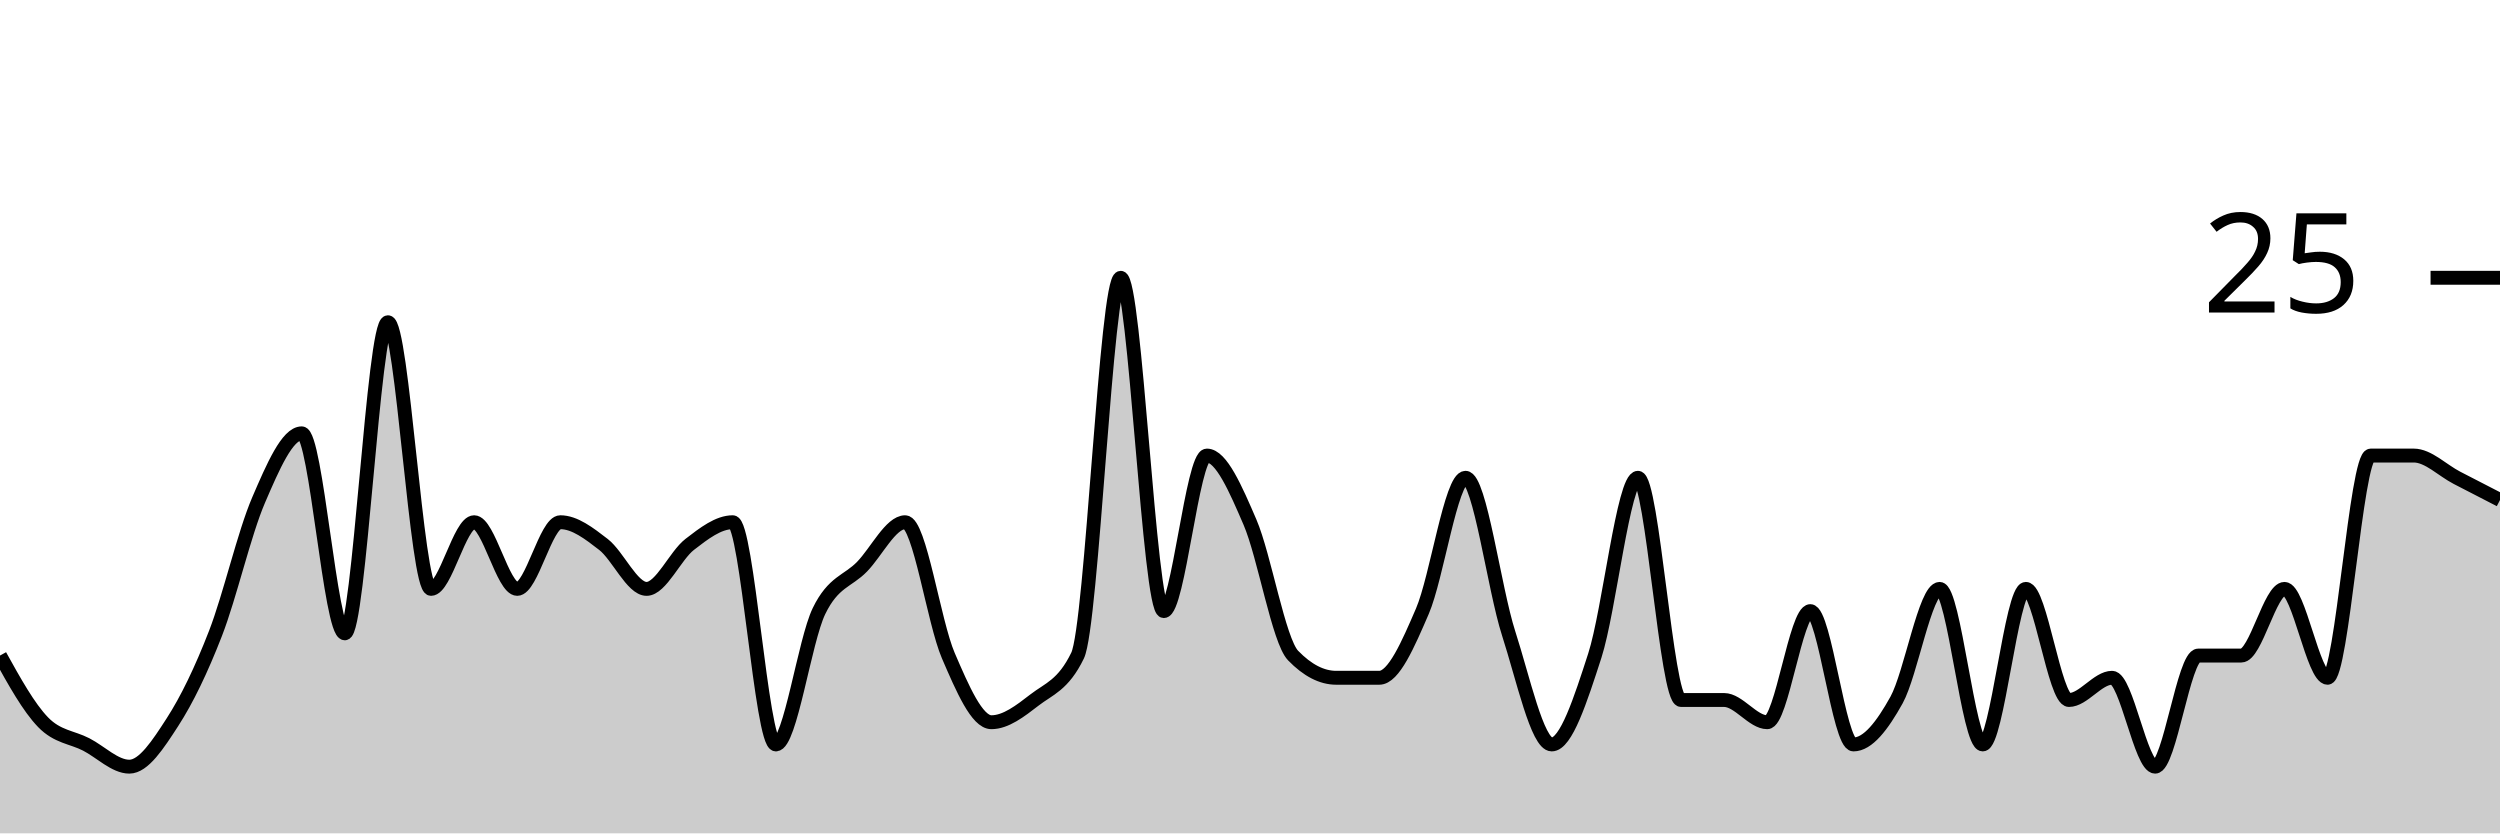
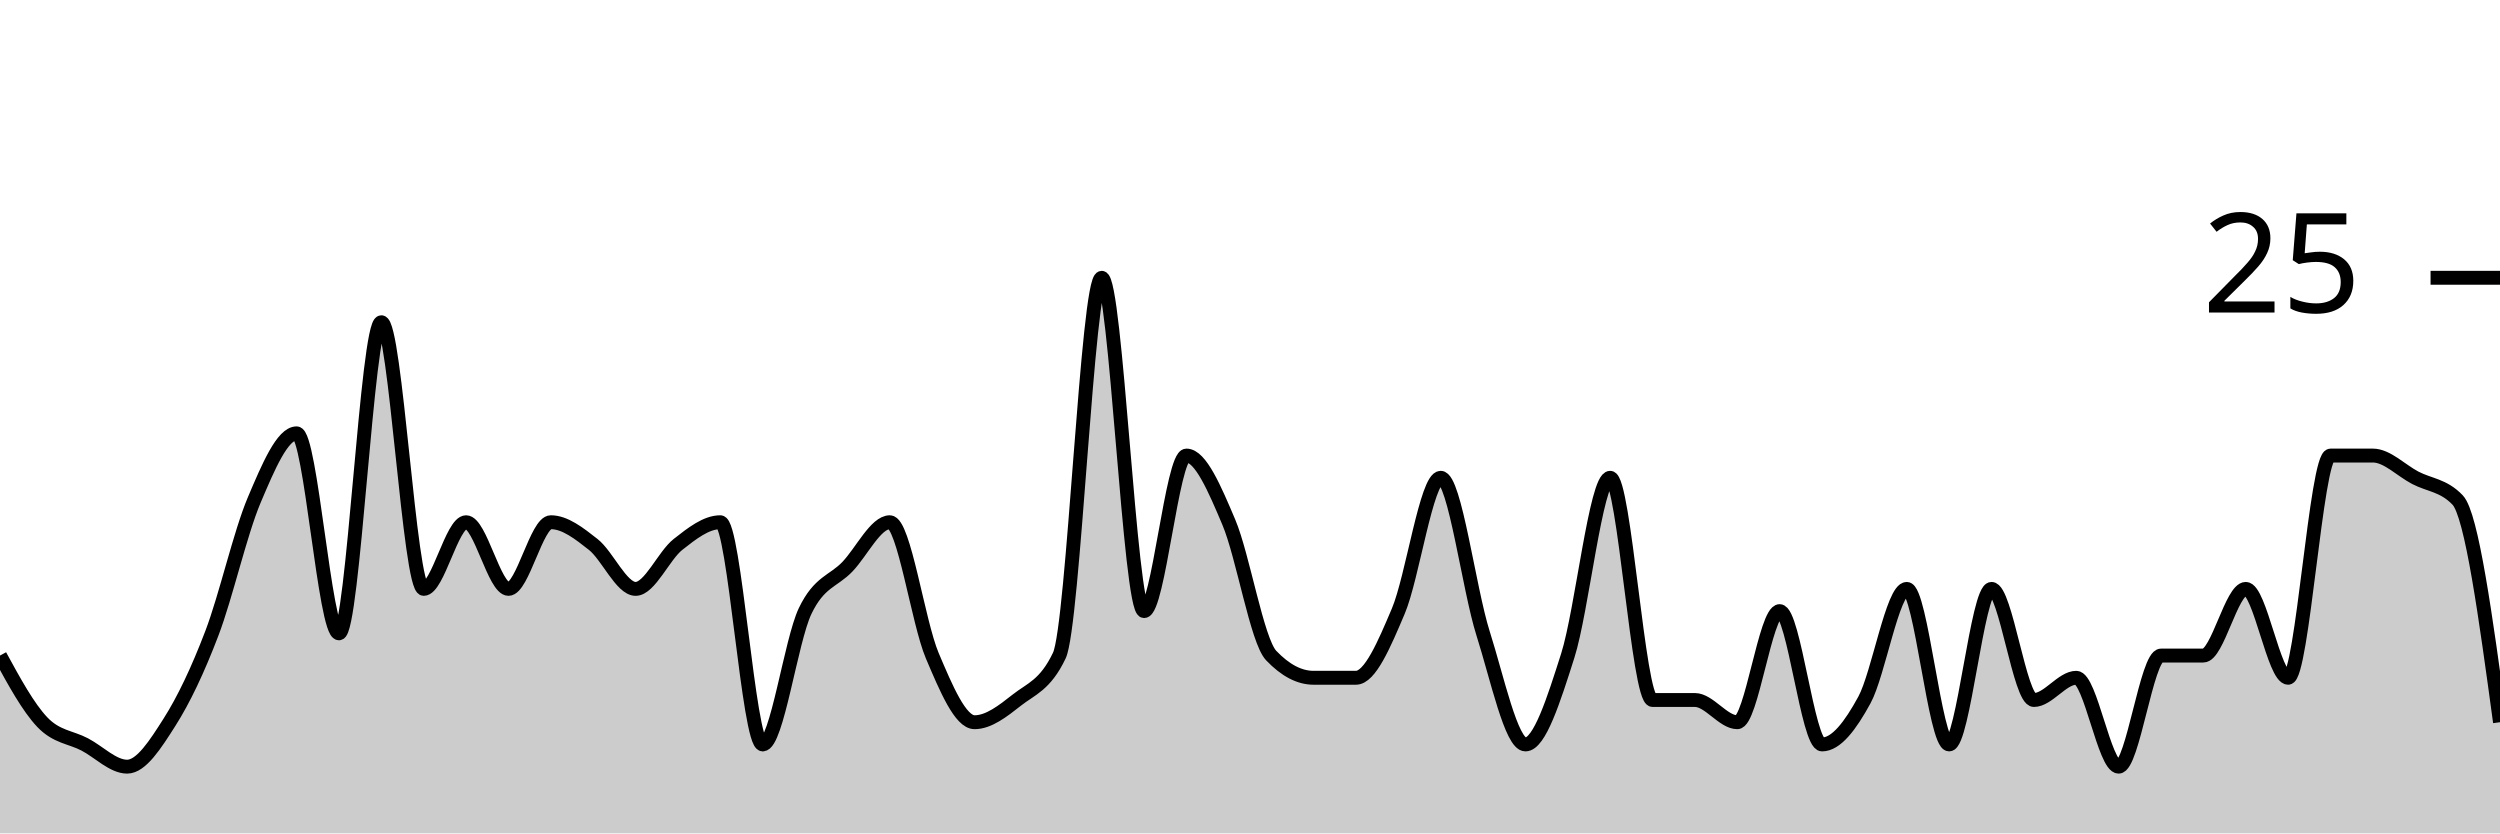
<svg xmlns="http://www.w3.org/2000/svg" viewBox="0 0 180 60">
  <g transform="translate(0,20)">
-     <path class="area" fill="rgba(0, 0, 0, 0.2)" d="M0,27.2C1.034,29.067,2.069,30.933,3.103,32C4.138,33.067,5.172,33.067,6.207,33.6C7.241,34.133,8.276,35.2,9.31,35.2C10.345,35.2,11.379,33.6,12.414,32C13.448,30.4,14.483,28.267,15.517,25.6C16.552,22.933,17.586,18.4,18.621,16C19.655,13.6,20.69,11.2,21.724,11.2C22.759,11.2,23.793,25.6,24.828,25.6C25.862,25.6,26.897,3.2,27.931,3.2C28.966,3.2,30,22.4,31.034,22.4C32.069,22.4,33.103,17.6,34.138,17.6C35.172,17.6,36.207,22.4,37.241,22.4C38.276,22.4,39.31,17.6,40.345,17.6C41.379,17.6,42.414,18.4,43.448,19.2C44.483,20,45.517,22.4,46.552,22.4C47.586,22.4,48.621,20,49.655,19.2C50.69,18.4,51.724,17.6,52.759,17.6C53.793,17.6,54.828,33.6,55.862,33.6C56.897,33.6,57.931,26.133,58.966,24C60,21.867,61.034,21.867,62.069,20.8C63.103,19.733,64.138,17.6,65.172,17.6C66.207,17.6,67.241,24.8,68.276,27.2C69.31,29.6,70.345,32,71.379,32C72.414,32,73.448,31.2,74.483,30.4C75.517,29.6,76.552,29.333,77.586,27.2C78.621,25.067,79.655,0,80.69,0C81.724,0,82.759,24,83.793,24C84.828,24,85.862,12.8,86.897,12.8C87.931,12.8,88.966,15.2,90,17.6C91.034,20,92.069,26.133,93.103,27.2C94.138,28.267,95.172,28.8,96.207,28.8C97.241,28.8,98.276,28.8,99.31,28.8C100.345,28.8,101.379,26.4,102.414,24C103.448,21.6,104.483,14.4,105.517,14.4C106.552,14.4,107.586,22.4,108.621,25.6C109.655,28.8,110.69,33.6,111.724,33.6C112.759,33.6,113.793,30.4,114.828,27.2C115.862,24,116.897,14.4,117.931,14.4C118.966,14.4,120,30.4,121.034,30.4C122.069,30.4,123.103,30.4,124.138,30.4C125.172,30.4,126.207,32,127.241,32C128.276,32,129.31,24,130.345,24C131.379,24,132.414,33.6,133.448,33.6C134.483,33.6,135.517,32.267,136.552,30.4C137.586,28.533,138.621,22.4,139.655,22.4C140.69,22.4,141.724,33.6,142.759,33.6C143.793,33.6,144.828,22.4,145.862,22.4C146.897,22.4,147.931,30.4,148.966,30.4C150,30.4,151.034,28.8,152.069,28.8C153.103,28.8,154.138,35.2,155.172,35.2C156.207,35.2,157.241,27.2,158.276,27.2C159.31,27.2,160.345,27.2,161.379,27.2C162.414,27.2,163.448,22.4,164.483,22.4C165.517,22.4,166.552,28.8,167.586,28.8C168.621,28.8,169.655,12.8,170.69,12.8C171.724,12.8,172.759,12.8,173.793,12.8C174.828,12.8,175.862,13.867,176.897,14.4C177.931,14.933,178.966,15.467,180,16L180,40C178.966,40,177.931,40,176.897,40C175.862,40,174.828,40,173.793,40C172.759,40,171.724,40,170.69,40C169.655,40,168.621,40,167.586,40C166.552,40,165.517,40,164.483,40C163.448,40,162.414,40,161.379,40C160.345,40,159.31,40,158.276,40C157.241,40,156.207,40,155.172,40C154.138,40,153.103,40,152.069,40C151.034,40,150,40,148.966,40C147.931,40,146.897,40,145.862,40C144.828,40,143.793,40,142.759,40C141.724,40,140.69,40,139.655,40C138.621,40,137.586,40,136.552,40C135.517,40,134.483,40,133.448,40C132.414,40,131.379,40,130.345,40C129.31,40,128.276,40,127.241,40C126.207,40,125.172,40,124.138,40C123.103,40,122.069,40,121.034,40C120,40,118.966,40,117.931,40C116.897,40,115.862,40,114.828,40C113.793,40,112.759,40,111.724,40C110.69,40,109.655,40,108.621,40C107.586,40,106.552,40,105.517,40C104.483,40,103.448,40,102.414,40C101.379,40,100.345,40,99.31,40C98.276,40,97.241,40,96.207,40C95.172,40,94.138,40,93.103,40C92.069,40,91.034,40,90,40C88.966,40,87.931,40,86.897,40C85.862,40,84.828,40,83.793,40C82.759,40,81.724,40,80.69,40C79.655,40,78.621,40,77.586,40C76.552,40,75.517,40,74.483,40C73.448,40,72.414,40,71.379,40C70.345,40,69.31,40,68.276,40C67.241,40,66.207,40,65.172,40C64.138,40,63.103,40,62.069,40C61.034,40,60,40,58.966,40C57.931,40,56.897,40,55.862,40C54.828,40,53.793,40,52.759,40C51.724,40,50.69,40,49.655,40C48.621,40,47.586,40,46.552,40C45.517,40,44.483,40,43.448,40C42.414,40,41.379,40,40.345,40C39.31,40,38.276,40,37.241,40C36.207,40,35.172,40,34.138,40C33.103,40,32.069,40,31.034,40C30,40,28.966,40,27.931,40C26.897,40,25.862,40,24.828,40C23.793,40,22.759,40,21.724,40C20.69,40,19.655,40,18.621,40C17.586,40,16.552,40,15.517,40C14.483,40,13.448,40,12.414,40C11.379,40,10.345,40,9.31,40C8.276,40,7.241,40,6.207,40C5.172,40,4.138,40,3.103,40C2.069,40,1.034,40,0,40Z" />
-     <path class="line" stroke="black" fill="none" d="M0,27.2C1.034,29.067,2.069,30.933,3.103,32C4.138,33.067,5.172,33.067,6.207,33.6C7.241,34.133,8.276,35.2,9.31,35.2C10.345,35.2,11.379,33.6,12.414,32C13.448,30.4,14.483,28.267,15.517,25.6C16.552,22.933,17.586,18.4,18.621,16C19.655,13.6,20.69,11.2,21.724,11.2C22.759,11.2,23.793,25.6,24.828,25.6C25.862,25.6,26.897,3.2,27.931,3.2C28.966,3.2,30,22.4,31.034,22.4C32.069,22.4,33.103,17.6,34.138,17.6C35.172,17.6,36.207,22.4,37.241,22.4C38.276,22.4,39.31,17.6,40.345,17.6C41.379,17.6,42.414,18.4,43.448,19.2C44.483,20,45.517,22.4,46.552,22.4C47.586,22.4,48.621,20,49.655,19.2C50.69,18.4,51.724,17.6,52.759,17.6C53.793,17.6,54.828,33.6,55.862,33.6C56.897,33.6,57.931,26.133,58.966,24C60,21.867,61.034,21.867,62.069,20.8C63.103,19.733,64.138,17.6,65.172,17.6C66.207,17.6,67.241,24.8,68.276,27.2C69.31,29.6,70.345,32,71.379,32C72.414,32,73.448,31.2,74.483,30.4C75.517,29.6,76.552,29.333,77.586,27.2C78.621,25.067,79.655,0,80.69,0C81.724,0,82.759,24,83.793,24C84.828,24,85.862,12.8,86.897,12.8C87.931,12.8,88.966,15.2,90,17.6C91.034,20,92.069,26.133,93.103,27.2C94.138,28.267,95.172,28.8,96.207,28.8C97.241,28.8,98.276,28.8,99.31,28.8C100.345,28.8,101.379,26.4,102.414,24C103.448,21.6,104.483,14.4,105.517,14.4C106.552,14.4,107.586,22.4,108.621,25.6C109.655,28.8,110.69,33.6,111.724,33.6C112.759,33.6,113.793,30.4,114.828,27.2C115.862,24,116.897,14.4,117.931,14.4C118.966,14.4,120,30.4,121.034,30.4C122.069,30.4,123.103,30.4,124.138,30.4C125.172,30.4,126.207,32,127.241,32C128.276,32,129.31,24,130.345,24C131.379,24,132.414,33.6,133.448,33.6C134.483,33.6,135.517,32.267,136.552,30.4C137.586,28.533,138.621,22.4,139.655,22.4C140.69,22.4,141.724,33.6,142.759,33.6C143.793,33.6,144.828,22.4,145.862,22.4C146.897,22.4,147.931,30.4,148.966,30.4C150,30.4,151.034,28.8,152.069,28.8C153.103,28.8,154.138,35.2,155.172,35.2C156.207,35.2,157.241,27.2,158.276,27.2C159.31,27.2,160.345,27.2,161.379,27.2C162.414,27.2,163.448,22.4,164.483,22.4C165.517,22.4,166.552,28.8,167.586,28.8C168.621,28.8,169.655,12.8,170.69,12.8C171.724,12.8,172.759,12.8,173.793,12.8C174.828,12.8,175.862,13.867,176.897,14.4C177.931,14.933,178.966,15.467,180,16" />
+     <path class="area" fill="rgba(0, 0, 0, 0.2)" d="M0,27.2C1.017,29.067,2.034,30.933,3.051,32C4.068,33.067,5.085,33.067,6.102,33.6C7.119,34.133,8.136,35.2,9.153,35.2C10.169,35.2,11.186,33.6,12.203,32C13.22,30.4,14.237,28.267,15.254,25.6C16.271,22.933,17.288,18.4,18.305,16C19.322,13.6,20.339,11.2,21.356,11.2C22.373,11.2,23.39,25.6,24.407,25.6C25.424,25.6,26.441,3.2,27.458,3.2C28.475,3.2,29.492,22.4,30.508,22.4C31.525,22.4,32.542,17.6,33.559,17.6C34.576,17.6,35.593,22.4,36.61,22.4C37.627,22.4,38.644,17.6,39.661,17.6C40.678,17.6,41.695,18.4,42.712,19.2C43.729,20,44.746,22.4,45.763,22.4C46.78,22.4,47.797,20,48.814,19.2C49.831,18.4,50.847,17.6,51.864,17.6C52.881,17.6,53.898,33.6,54.915,33.6C55.932,33.6,56.949,26.133,57.966,24C58.983,21.867,60,21.867,61.017,20.8C62.034,19.733,63.051,17.6,64.068,17.6C65.085,17.6,66.102,24.8,67.119,27.2C68.136,29.6,69.153,32,70.169,32C71.186,32,72.203,31.2,73.22,30.4C74.237,29.6,75.254,29.333,76.271,27.2C77.288,25.067,78.305,0,79.322,0C80.339,0,81.356,24,82.373,24C83.39,24,84.407,12.8,85.424,12.8C86.441,12.8,87.458,15.2,88.475,17.6C89.492,20,90.508,26.133,91.525,27.2C92.542,28.267,93.559,28.8,94.576,28.8C95.593,28.8,96.61,28.8,97.627,28.8C98.644,28.8,99.661,26.4,100.678,24C101.695,21.6,102.712,14.4,103.729,14.4C104.746,14.4,105.763,22.4,106.78,25.6C107.797,28.8,108.814,33.6,109.831,33.6C110.847,33.6,111.864,30.4,112.881,27.2C113.898,24,114.915,14.4,115.932,14.4C116.949,14.4,117.966,30.4,118.983,30.4C120,30.4,121.017,30.4,122.034,30.4C123.051,30.4,124.068,32,125.085,32C126.102,32,127.119,24,128.136,24C129.153,24,130.169,33.6,131.186,33.6C132.203,33.6,133.22,32.267,134.237,30.4C135.254,28.533,136.271,22.4,137.288,22.4C138.305,22.4,139.322,33.6,140.339,33.6C141.356,33.6,142.373,22.4,143.39,22.4C144.407,22.4,145.424,30.4,146.441,30.4C147.458,30.4,148.475,28.8,149.492,28.8C150.508,28.8,151.525,35.2,152.542,35.2C153.559,35.2,154.576,27.2,155.593,27.2C156.61,27.2,157.627,27.2,158.644,27.2C159.661,27.2,160.678,22.4,161.695,22.4C162.712,22.4,163.729,28.8,164.746,28.8C165.763,28.8,166.78,12.8,167.797,12.8C168.814,12.8,169.831,12.8,170.847,12.8C171.864,12.8,172.881,13.867,173.898,14.4C174.915,14.933,175.932,14.933,176.949,16C177.966,17.067,178.983,24.533,180,32L180,40C178.983,40,177.966,40,176.949,40C175.932,40,174.915,40,173.898,40C172.881,40,171.864,40,170.847,40C169.831,40,168.814,40,167.797,40C166.78,40,165.763,40,164.746,40C163.729,40,162.712,40,161.695,40C160.678,40,159.661,40,158.644,40C157.627,40,156.61,40,155.593,40C154.576,40,153.559,40,152.542,40C151.525,40,150.508,40,149.492,40C148.475,40,147.458,40,146.441,40C145.424,40,144.407,40,143.39,40C142.373,40,141.356,40,140.339,40C139.322,40,138.305,40,137.288,40C136.271,40,135.254,40,134.237,40C133.22,40,132.203,40,131.186,40C130.169,40,129.153,40,128.136,40C127.119,40,126.102,40,125.085,40C124.068,40,123.051,40,122.034,40C121.017,40,120,40,118.983,40C117.966,40,116.949,40,115.932,40C114.915,40,113.898,40,112.881,40C111.864,40,110.847,40,109.831,40C108.814,40,107.797,40,106.78,40C105.763,40,104.746,40,103.729,40C102.712,40,101.695,40,100.678,40C99.661,40,98.644,40,97.627,40C96.61,40,95.593,40,94.576,40C93.559,40,92.542,40,91.525,40C90.508,40,89.492,40,88.475,40C87.458,40,86.441,40,85.424,40C84.407,40,83.39,40,82.373,40C81.356,40,80.339,40,79.322,40C78.305,40,77.288,40,76.271,40C75.254,40,74.237,40,73.22,40C72.203,40,71.186,40,70.169,40C69.153,40,68.136,40,67.119,40C66.102,40,65.085,40,64.068,40C63.051,40,62.034,40,61.017,40C60,40,58.983,40,57.966,40C56.949,40,55.932,40,54.915,40C53.898,40,52.881,40,51.864,40C50.847,40,49.831,40,48.814,40C47.797,40,46.78,40,45.763,40C44.746,40,43.729,40,42.712,40C41.695,40,40.678,40,39.661,40C38.644,40,37.627,40,36.61,40C35.593,40,34.576,40,33.559,40C32.542,40,31.525,40,30.508,40C29.492,40,28.475,40,27.458,40C26.441,40,25.424,40,24.407,40C23.39,40,22.373,40,21.356,40C20.339,40,19.322,40,18.305,40C17.288,40,16.271,40,15.254,40C14.237,40,13.22,40,12.203,40C11.186,40,10.169,40,9.153,40C8.136,40,7.119,40,6.102,40C5.085,40,4.068,40,3.051,40C2.034,40,1.017,40,0,40Z" />
+     <path class="line" stroke="black" fill="none" d="M0,27.2C1.017,29.067,2.034,30.933,3.051,32C4.068,33.067,5.085,33.067,6.102,33.6C7.119,34.133,8.136,35.2,9.153,35.2C10.169,35.2,11.186,33.6,12.203,32C13.22,30.4,14.237,28.267,15.254,25.6C16.271,22.933,17.288,18.4,18.305,16C19.322,13.6,20.339,11.2,21.356,11.2C22.373,11.2,23.39,25.6,24.407,25.6C25.424,25.6,26.441,3.2,27.458,3.2C28.475,3.2,29.492,22.4,30.508,22.4C31.525,22.4,32.542,17.6,33.559,17.6C34.576,17.6,35.593,22.4,36.61,22.4C37.627,22.4,38.644,17.6,39.661,17.6C40.678,17.6,41.695,18.4,42.712,19.2C43.729,20,44.746,22.4,45.763,22.4C46.78,22.4,47.797,20,48.814,19.2C49.831,18.4,50.847,17.6,51.864,17.6C52.881,17.6,53.898,33.6,54.915,33.6C55.932,33.6,56.949,26.133,57.966,24C58.983,21.867,60,21.867,61.017,20.8C62.034,19.733,63.051,17.6,64.068,17.6C65.085,17.6,66.102,24.8,67.119,27.2C68.136,29.6,69.153,32,70.169,32C71.186,32,72.203,31.2,73.22,30.4C74.237,29.6,75.254,29.333,76.271,27.2C77.288,25.067,78.305,0,79.322,0C80.339,0,81.356,24,82.373,24C83.39,24,84.407,12.8,85.424,12.8C86.441,12.8,87.458,15.2,88.475,17.6C89.492,20,90.508,26.133,91.525,27.2C92.542,28.267,93.559,28.8,94.576,28.8C95.593,28.8,96.61,28.8,97.627,28.8C98.644,28.8,99.661,26.4,100.678,24C101.695,21.6,102.712,14.4,103.729,14.4C104.746,14.4,105.763,22.4,106.78,25.6C107.797,28.8,108.814,33.6,109.831,33.6C110.847,33.6,111.864,30.4,112.881,27.2C113.898,24,114.915,14.4,115.932,14.4C116.949,14.4,117.966,30.4,118.983,30.4C120,30.4,121.017,30.4,122.034,30.4C123.051,30.4,124.068,32,125.085,32C126.102,32,127.119,24,128.136,24C129.153,24,130.169,33.6,131.186,33.6C132.203,33.6,133.22,32.267,134.237,30.4C135.254,28.533,136.271,22.4,137.288,22.4C138.305,22.4,139.322,33.6,140.339,33.6C141.356,33.6,142.373,22.4,143.39,22.4C144.407,22.4,145.424,30.4,146.441,30.4C147.458,30.4,148.475,28.8,149.492,28.8C150.508,28.8,151.525,35.2,152.542,35.2C153.559,35.2,154.576,27.2,155.593,27.2C156.61,27.2,157.627,27.2,158.644,27.2C159.661,27.2,160.678,22.4,161.695,22.4C162.712,22.4,163.729,28.8,164.746,28.8C165.763,28.8,166.78,12.8,167.797,12.8C168.814,12.8,169.831,12.8,170.847,12.8C171.864,12.8,172.881,13.867,173.898,14.4C174.915,14.933,175.932,14.933,176.949,16C177.966,17.067,178.983,24.533,180,32" />
    <path class="axis-ceiling" stroke-width="1" stroke="black" fill="none" d="M175,0L180,0" />
    <text class="axis-ceiling-label" font-family="sans-serif" text-anchor="end" font-size="10px" x="170" y="2.5">25</text>
  </g>
</svg>
